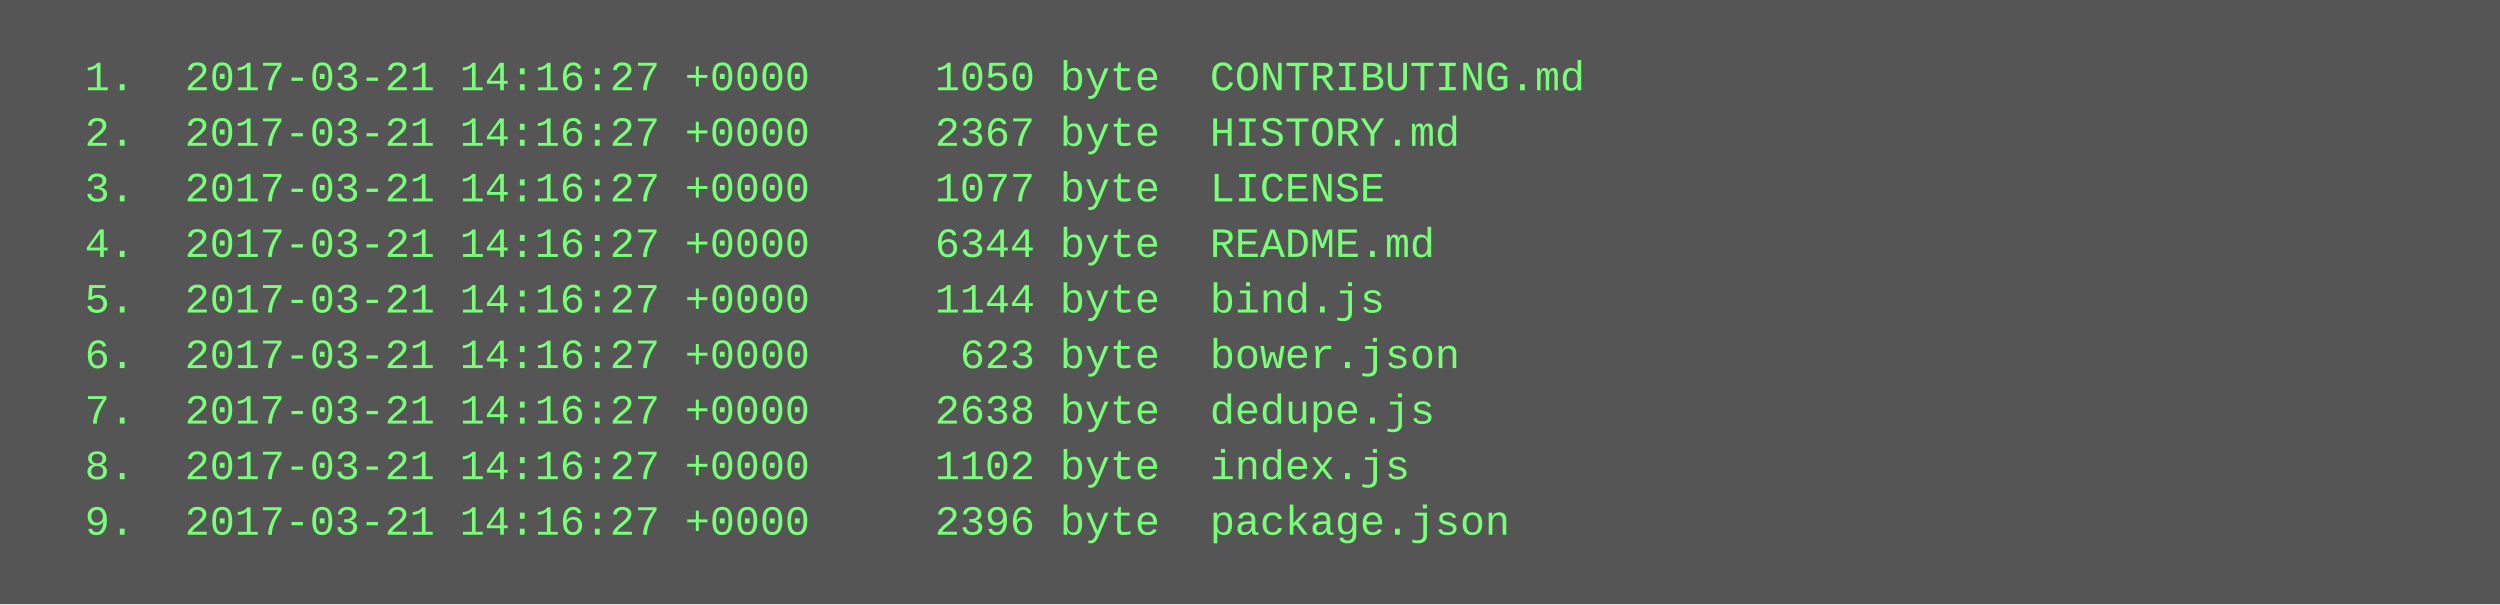
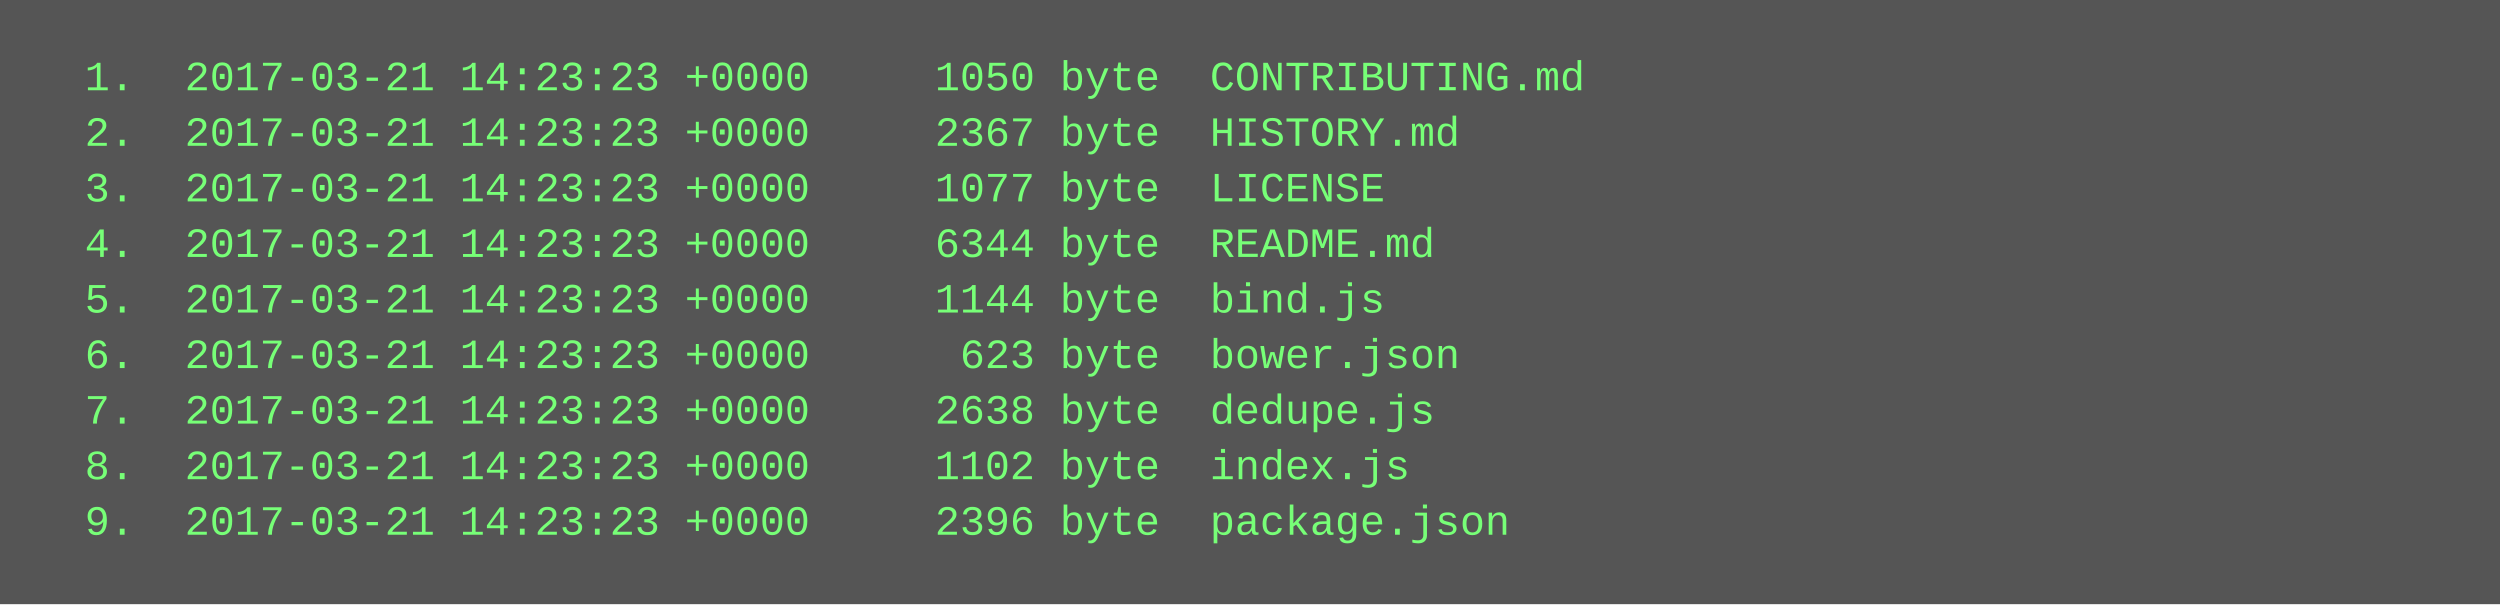
<svg xmlns="http://www.w3.org/2000/svg" height="174" width="720">
  <rect height="174" fill="#555" width="720" />
  <text fill="#7f7" font-family="Courier New" font-size="12" xml:space="preserve">
-     <tspan x="10" y="26">  1.  2017-03-21 14:16:27 +0000     1050 byte  CONTRIBUTING.md</tspan>
-     <tspan x="10" y="42">  2.  2017-03-21 14:16:27 +0000     2367 byte  HISTORY.md</tspan>
-     <tspan x="10" y="58">  3.  2017-03-21 14:16:27 +0000     1077 byte  LICENSE</tspan>
-     <tspan x="10" y="74">  4.  2017-03-21 14:16:27 +0000     6344 byte  README.md</tspan>
-     <tspan x="10" y="90">  5.  2017-03-21 14:16:27 +0000     1144 byte  bind.js</tspan>
-     <tspan x="10" y="106">  6.  2017-03-21 14:16:27 +0000      623 byte  bower.json</tspan>
-     <tspan x="10" y="122">  7.  2017-03-21 14:16:27 +0000     2638 byte  dedupe.js</tspan>
-     <tspan x="10" y="138">  8.  2017-03-21 14:16:27 +0000     1102 byte  index.js</tspan>
-     <tspan x="10" y="154">  9.  2017-03-21 14:16:27 +0000     2396 byte  package.json</tspan>
+     <tspan x="10" y="26">  1.  2017-03-21 14:23:23 +0000     1050 byte  CONTRIBUTING.md</tspan>
+     <tspan x="10" y="42">  2.  2017-03-21 14:23:23 +0000     2367 byte  HISTORY.md</tspan>
+     <tspan x="10" y="58">  3.  2017-03-21 14:23:23 +0000     1077 byte  LICENSE</tspan>
+     <tspan x="10" y="74">  4.  2017-03-21 14:23:23 +0000     6344 byte  README.md</tspan>
+     <tspan x="10" y="90">  5.  2017-03-21 14:23:23 +0000     1144 byte  bind.js</tspan>
+     <tspan x="10" y="106">  6.  2017-03-21 14:23:23 +0000      623 byte  bower.json</tspan>
+     <tspan x="10" y="122">  7.  2017-03-21 14:23:23 +0000     2638 byte  dedupe.js</tspan>
+     <tspan x="10" y="138">  8.  2017-03-21 14:23:23 +0000     1102 byte  index.js</tspan>
+     <tspan x="10" y="154">  9.  2017-03-21 14:23:23 +0000     2396 byte  package.json</tspan>
  </text>
</svg>
